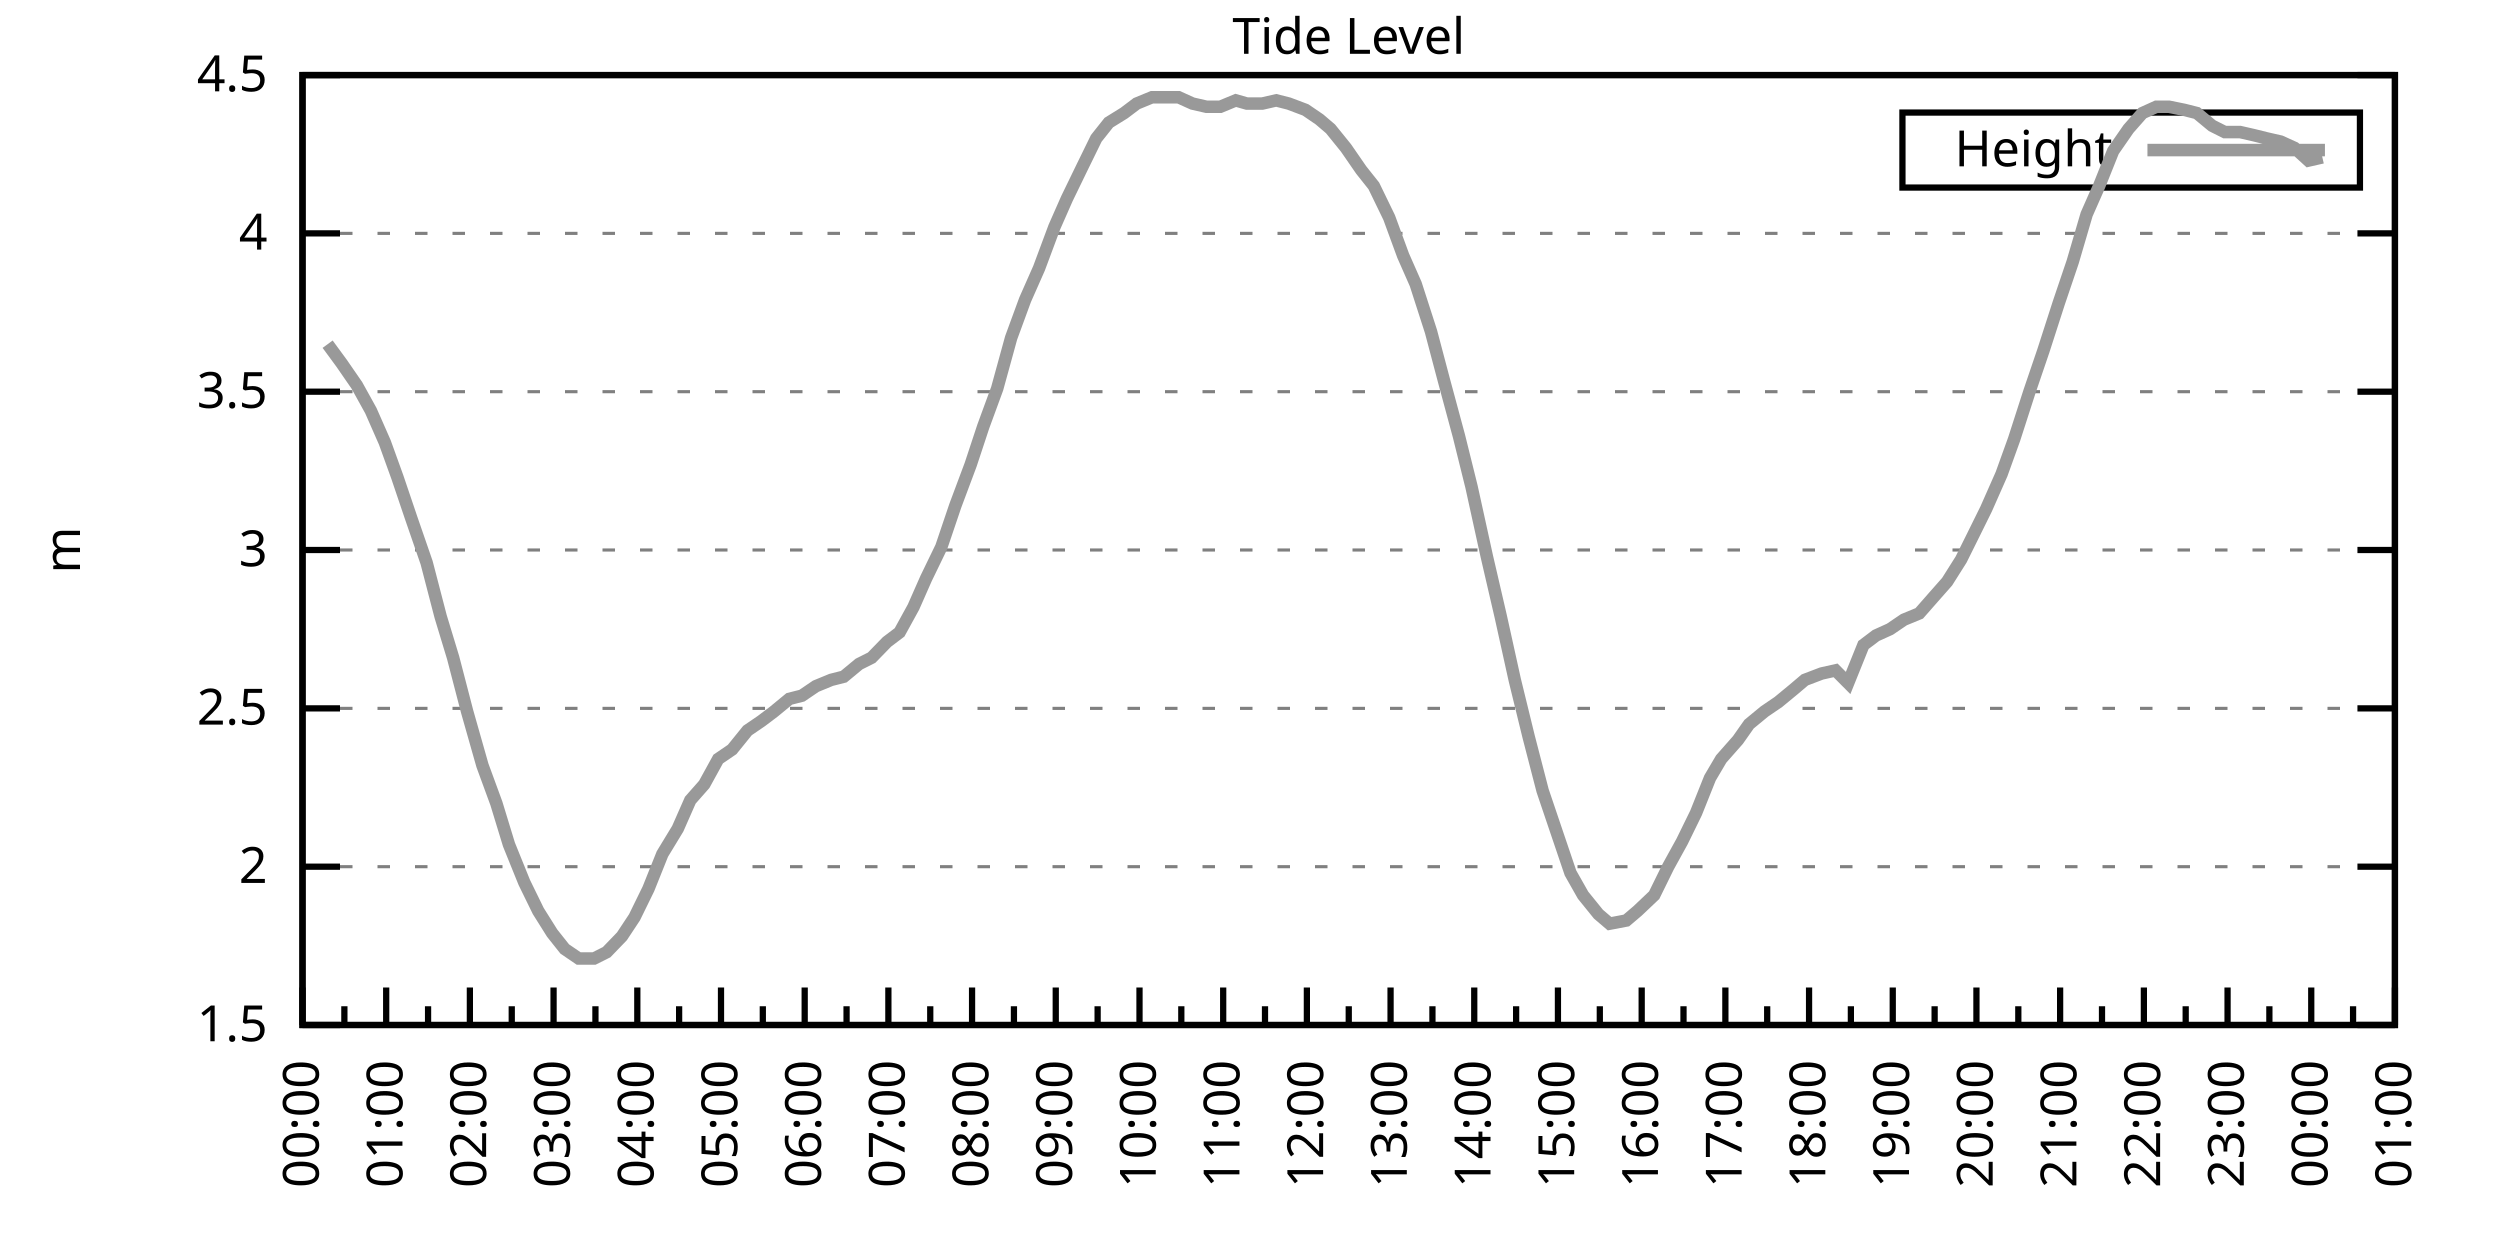
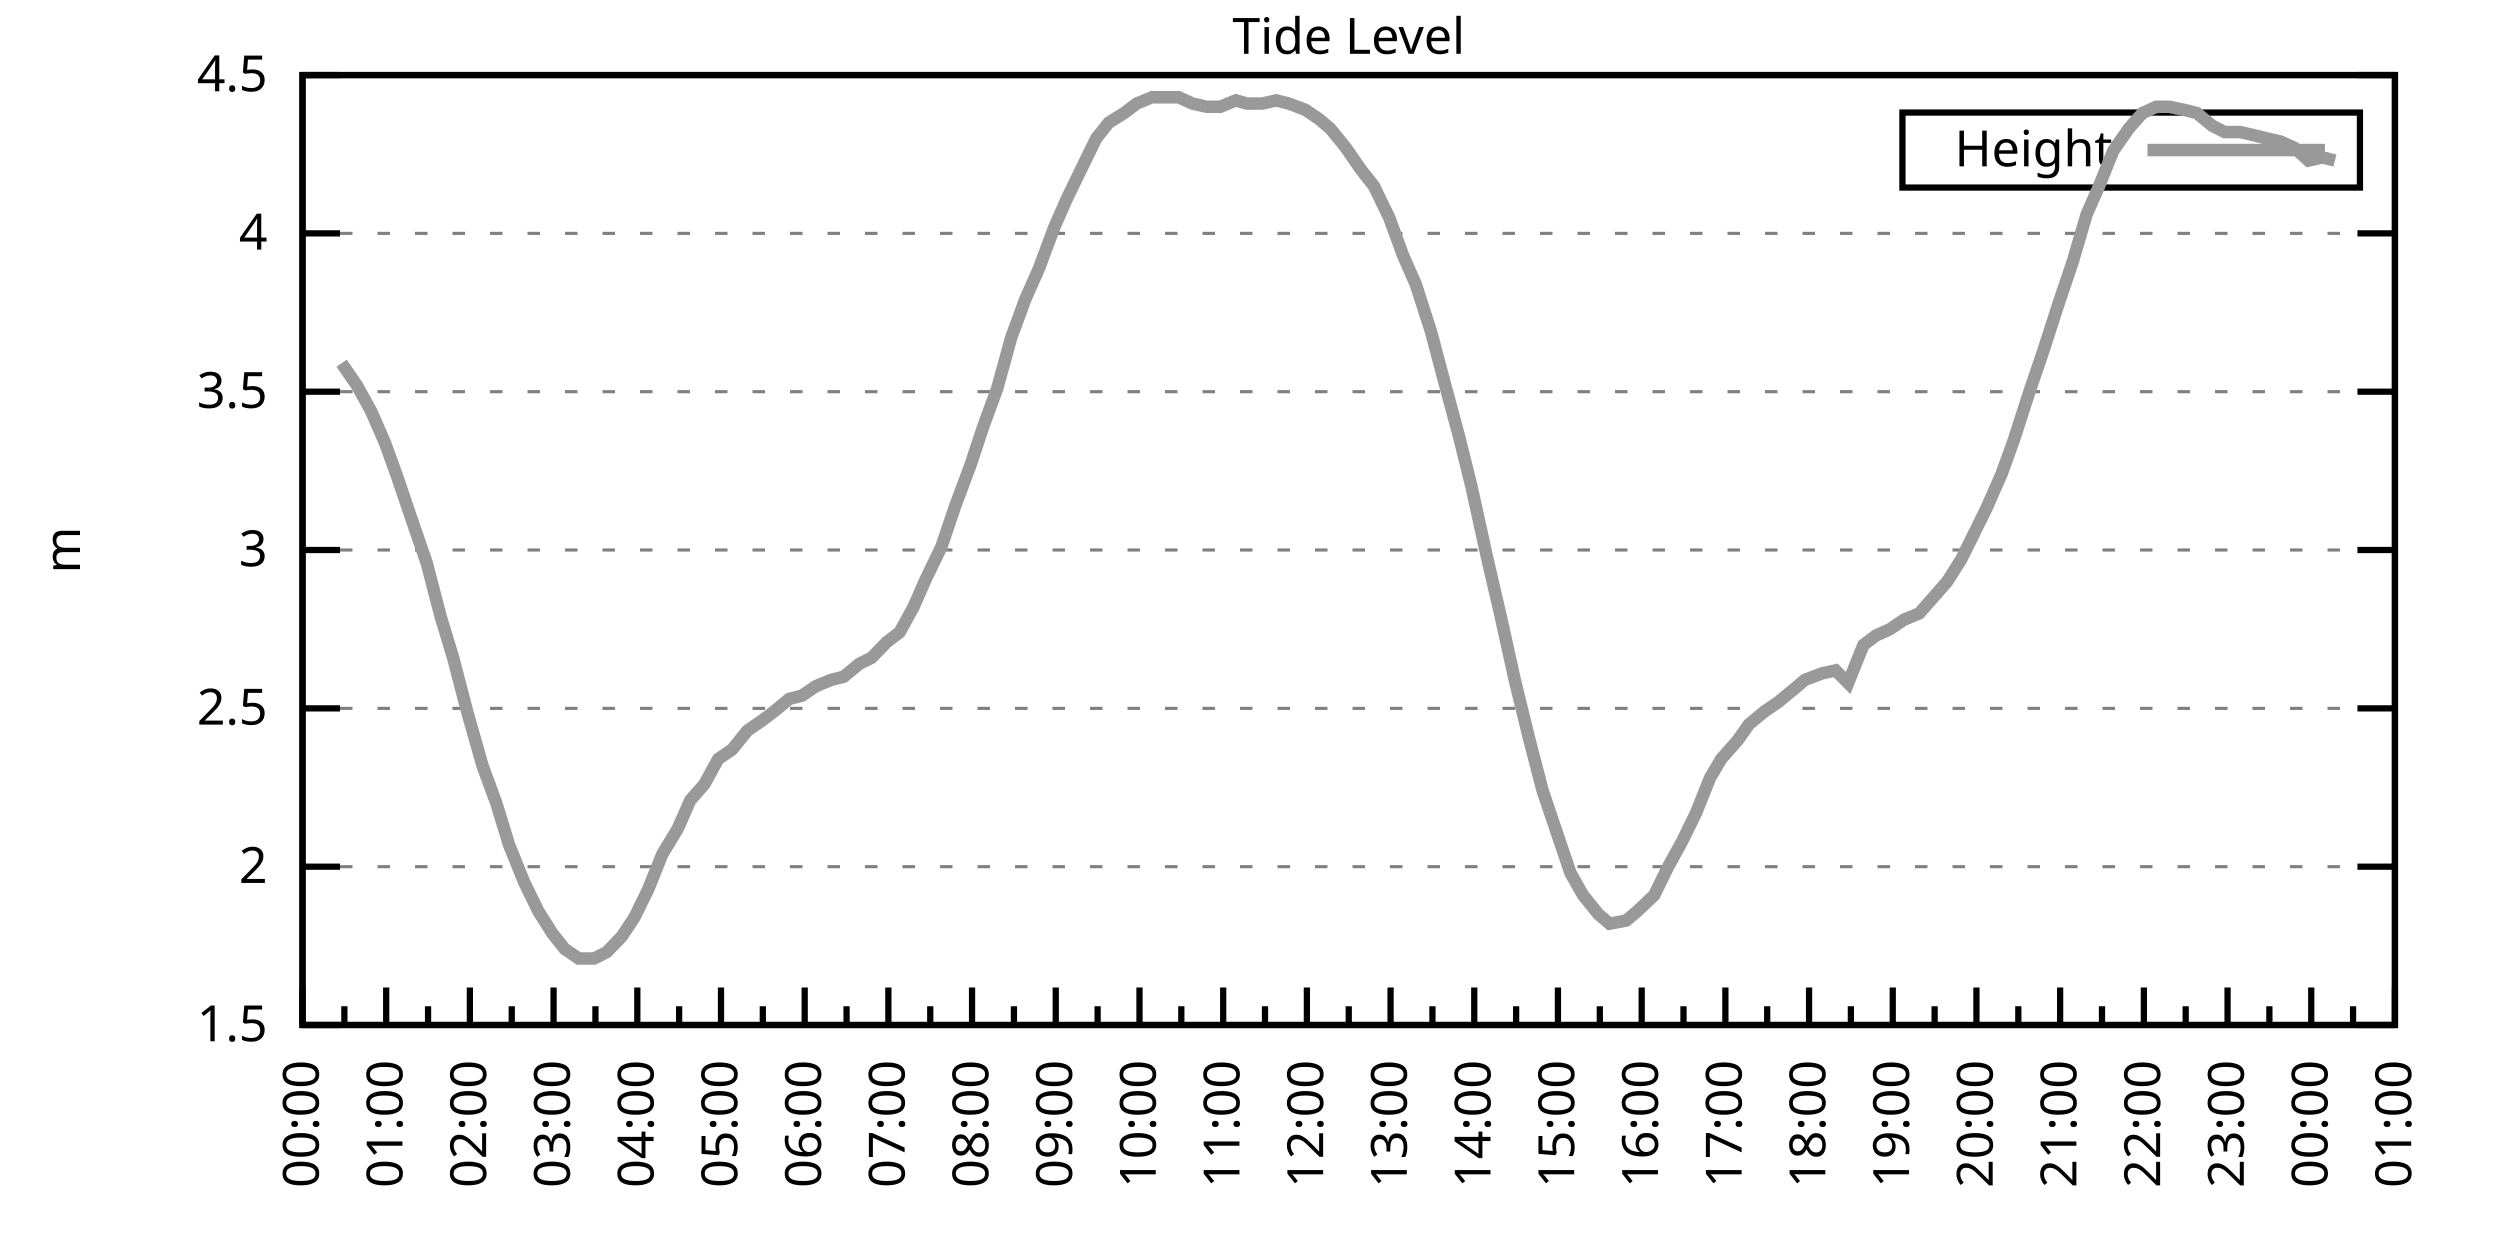
<svg xmlns="http://www.w3.org/2000/svg" xmlns:xlink="http://www.w3.org/1999/xlink" width="400" height="200" viewBox="0 0 400 200">
  <g id="gnuplot_canvas">
    <rect x="0" y="0" width="400" height="200" fill="none" />
    <defs>
      <circle id="gpDot" r="0.5" stroke-width="0.5" stroke="currentColor" />
      <path id="gpPt0" stroke-width="0.333" stroke="currentColor" d="M-1,0 h2 M0,-1 v2" />
      <path id="gpPt1" stroke-width="0.333" stroke="currentColor" d="M-1,-1 L1,1 M1,-1 L-1,1" />
      <path id="gpPt2" stroke-width="0.333" stroke="currentColor" d="M-1,0 L1,0 M0,-1 L0,1 M-1,-1 L1,1 M-1,1 L1,-1" />
      <rect id="gpPt3" stroke-width="0.333" stroke="currentColor" x="-1" y="-1" width="2" height="2" />
      <rect id="gpPt4" stroke-width="0.333" stroke="currentColor" fill="currentColor" x="-1" y="-1" width="2" height="2" />
      <circle id="gpPt5" stroke-width="0.333" stroke="currentColor" cx="0" cy="0" r="1" />
      <use xlink:href="#gpPt5" id="gpPt6" fill="currentColor" stroke="none" />
      <path id="gpPt7" stroke-width="0.333" stroke="currentColor" d="M0,-1.33 L-1.33,0.67 L1.33,0.67 z" />
      <use xlink:href="#gpPt7" id="gpPt8" fill="currentColor" stroke="none" />
      <use xlink:href="#gpPt7" id="gpPt9" stroke="currentColor" transform="rotate(180)" />
      <use xlink:href="#gpPt9" id="gpPt10" fill="currentColor" stroke="none" />
      <use xlink:href="#gpPt3" id="gpPt11" stroke="currentColor" transform="rotate(45)" />
      <use xlink:href="#gpPt11" id="gpPt12" fill="currentColor" stroke="none" />
      <path id="gpPt13" stroke-width="0.333" stroke="currentColor" d="M0,1.330 L1.265,0.411 L0.782,-1.067 L-0.782,-1.076 L-1.265,0.411 z" />
      <use xlink:href="#gpPt13" id="gpPt14" fill="currentColor" stroke="none" />
      <filter id="textbox" filterUnits="objectBoundingBox" x="0" y="0" height="1" width="1">
        <feFlood flood-color="white" flood-opacity="1" result="bgnd" />
        <feComposite in="SourceGraphic" in2="bgnd" operator="atop" />
      </filter>
      <filter id="greybox" filterUnits="objectBoundingBox" x="0" y="0" height="1" width="1">
        <feFlood flood-color="lightgrey" flood-opacity="1" result="grey" />
        <feComposite in="SourceGraphic" in2="grey" operator="atop" />
      </filter>
    </defs>
    <g fill="none" color="white" stroke="currentColor" stroke-width="1.00" stroke-linecap="butt" stroke-linejoin="miter">
</g>
    <g fill="none" color="black" stroke="currentColor" stroke-width="1.00" stroke-linecap="butt" stroke-linejoin="miter">
      <g stroke="none" shape-rendering="crispEdges">
        <polygon fill="rgb(255, 255, 255)" points="48.40,164.00 383.18,164.00 383.18,12.02 48.40,12.02 " />
      </g>
    </g>
    <g fill="none" color="black" stroke="currentColor" stroke-width="1.00" stroke-linecap="butt" stroke-linejoin="miter">
</g>
    <g fill="none" color="black" stroke="black" stroke-width="0.50" stroke-linecap="butt" stroke-linejoin="miter">
</g>
    <g fill="none" color="gray" stroke="currentColor" stroke-width="0.50" stroke-linecap="butt" stroke-linejoin="miter">
      <path stroke="gray" stroke-dasharray="2,4" class="gridline" d="M48.40,164.00 L383.19,164.00  " />
    </g>
    <g fill="none" color="gray" stroke="gray" stroke-width="1.00" stroke-linecap="butt" stroke-linejoin="miter">
</g>
    <g fill="none" color="black" stroke="currentColor" stroke-width="1.00" stroke-linecap="butt" stroke-linejoin="miter">
      <path stroke="black" d="M48.40,164.00 L54.40,164.00 M383.19,164.00 L377.19,164.00  " />
      <g transform="translate(42.80,166.60)" stroke="none" fill="black" font-family="Sans" font-size="8.00" text-anchor="end">
        <text>
          <tspan font-family="Sans"> 1.5</tspan>
        </text>
      </g>
    </g>
    <g fill="none" color="black" stroke="currentColor" stroke-width="1.00" stroke-linecap="butt" stroke-linejoin="miter">
</g>
    <g fill="none" color="black" stroke="black" stroke-width="0.50" stroke-linecap="butt" stroke-linejoin="miter">
</g>
    <g fill="none" color="gray" stroke="currentColor" stroke-width="0.50" stroke-linecap="butt" stroke-linejoin="miter">
      <path stroke="gray" stroke-dasharray="2,4" class="gridline" d="M48.40,138.67 L383.19,138.67  " />
    </g>
    <g fill="none" color="gray" stroke="gray" stroke-width="1.00" stroke-linecap="butt" stroke-linejoin="miter">
</g>
    <g fill="none" color="black" stroke="currentColor" stroke-width="1.00" stroke-linecap="butt" stroke-linejoin="miter">
      <path stroke="black" d="M48.40,138.67 L54.40,138.67 M383.19,138.67 L377.19,138.67  " />
      <g transform="translate(42.80,141.27)" stroke="none" fill="black" font-family="Sans" font-size="8.00" text-anchor="end">
        <text>
          <tspan font-family="Sans"> 2</tspan>
        </text>
      </g>
    </g>
    <g fill="none" color="black" stroke="currentColor" stroke-width="1.00" stroke-linecap="butt" stroke-linejoin="miter">
</g>
    <g fill="none" color="black" stroke="black" stroke-width="0.50" stroke-linecap="butt" stroke-linejoin="miter">
</g>
    <g fill="none" color="gray" stroke="currentColor" stroke-width="0.50" stroke-linecap="butt" stroke-linejoin="miter">
      <path stroke="gray" stroke-dasharray="2,4" class="gridline" d="M48.40,113.34 L383.19,113.34  " />
    </g>
    <g fill="none" color="gray" stroke="gray" stroke-width="1.00" stroke-linecap="butt" stroke-linejoin="miter">
</g>
    <g fill="none" color="black" stroke="currentColor" stroke-width="1.00" stroke-linecap="butt" stroke-linejoin="miter">
      <path stroke="black" d="M48.40,113.34 L54.40,113.34 M383.19,113.34 L377.19,113.34  " />
      <g transform="translate(42.80,115.94)" stroke="none" fill="black" font-family="Sans" font-size="8.00" text-anchor="end">
        <text>
          <tspan font-family="Sans"> 2.5</tspan>
        </text>
      </g>
    </g>
    <g fill="none" color="black" stroke="currentColor" stroke-width="1.00" stroke-linecap="butt" stroke-linejoin="miter">
</g>
    <g fill="none" color="black" stroke="black" stroke-width="0.50" stroke-linecap="butt" stroke-linejoin="miter">
</g>
    <g fill="none" color="gray" stroke="currentColor" stroke-width="0.50" stroke-linecap="butt" stroke-linejoin="miter">
      <path stroke="gray" stroke-dasharray="2,4" class="gridline" d="M48.40,88.00 L383.19,88.00  " />
    </g>
    <g fill="none" color="gray" stroke="gray" stroke-width="1.00" stroke-linecap="butt" stroke-linejoin="miter">
</g>
    <g fill="none" color="black" stroke="currentColor" stroke-width="1.00" stroke-linecap="butt" stroke-linejoin="miter">
      <path stroke="black" d="M48.40,88.00 L54.40,88.00 M383.19,88.00 L377.19,88.00  " />
      <g transform="translate(42.80,90.60)" stroke="none" fill="black" font-family="Sans" font-size="8.00" text-anchor="end">
        <text>
          <tspan font-family="Sans"> 3</tspan>
        </text>
      </g>
    </g>
    <g fill="none" color="black" stroke="currentColor" stroke-width="1.00" stroke-linecap="butt" stroke-linejoin="miter">
</g>
    <g fill="none" color="black" stroke="black" stroke-width="0.50" stroke-linecap="butt" stroke-linejoin="miter">
</g>
    <g fill="none" color="gray" stroke="currentColor" stroke-width="0.50" stroke-linecap="butt" stroke-linejoin="miter">
      <path stroke="gray" stroke-dasharray="2,4" class="gridline" d="M48.40,62.67 L383.19,62.67  " />
    </g>
    <g fill="none" color="gray" stroke="gray" stroke-width="1.00" stroke-linecap="butt" stroke-linejoin="miter">
</g>
    <g fill="none" color="black" stroke="currentColor" stroke-width="1.00" stroke-linecap="butt" stroke-linejoin="miter">
      <path stroke="black" d="M48.40,62.67 L54.40,62.67 M383.19,62.67 L377.19,62.67  " />
      <g transform="translate(42.80,65.27)" stroke="none" fill="black" font-family="Sans" font-size="8.00" text-anchor="end">
        <text>
          <tspan font-family="Sans"> 3.5</tspan>
        </text>
      </g>
    </g>
    <g fill="none" color="black" stroke="currentColor" stroke-width="1.00" stroke-linecap="butt" stroke-linejoin="miter">
</g>
    <g fill="none" color="black" stroke="black" stroke-width="0.50" stroke-linecap="butt" stroke-linejoin="miter">
</g>
    <g fill="none" color="gray" stroke="currentColor" stroke-width="0.50" stroke-linecap="butt" stroke-linejoin="miter">
      <path stroke="gray" stroke-dasharray="2,4" class="gridline" d="M48.40,37.34 L383.19,37.34  " />
    </g>
    <g fill="none" color="gray" stroke="gray" stroke-width="1.00" stroke-linecap="butt" stroke-linejoin="miter">
</g>
    <g fill="none" color="black" stroke="currentColor" stroke-width="1.00" stroke-linecap="butt" stroke-linejoin="miter">
      <path stroke="black" d="M48.40,37.34 L54.40,37.34 M383.19,37.34 L377.19,37.34  " />
      <g transform="translate(42.80,39.94)" stroke="none" fill="black" font-family="Sans" font-size="8.00" text-anchor="end">
        <text>
          <tspan font-family="Sans"> 4</tspan>
        </text>
      </g>
    </g>
    <g fill="none" color="black" stroke="currentColor" stroke-width="1.00" stroke-linecap="butt" stroke-linejoin="miter">
</g>
    <g fill="none" color="black" stroke="black" stroke-width="0.50" stroke-linecap="butt" stroke-linejoin="miter">
</g>
    <g fill="none" color="gray" stroke="currentColor" stroke-width="0.50" stroke-linecap="butt" stroke-linejoin="miter">
      <path stroke="gray" stroke-dasharray="2,4" class="gridline" d="M48.40,12.01 L383.19,12.01  " />
    </g>
    <g fill="none" color="gray" stroke="gray" stroke-width="1.00" stroke-linecap="butt" stroke-linejoin="miter">
</g>
    <g fill="none" color="black" stroke="currentColor" stroke-width="1.00" stroke-linecap="butt" stroke-linejoin="miter">
      <path stroke="black" d="M48.40,12.01 L54.40,12.01 M383.19,12.01 L377.19,12.01  " />
      <g transform="translate(42.80,14.61)" stroke="none" fill="black" font-family="Sans" font-size="8.00" text-anchor="end">
        <text>
          <tspan font-family="Sans"> 4.5</tspan>
        </text>
      </g>
    </g>
    <g fill="none" color="black" stroke="currentColor" stroke-width="1.00" stroke-linecap="butt" stroke-linejoin="miter">
      <path stroke="black" d="M48.40,164.00 L48.40,158.00  " />
      <g transform="translate(51.00,169.60) rotate(270)" stroke="none" fill="black" font-family="Sans" font-size="8.00" text-anchor="end">
        <text>
          <tspan font-family="Sans">00:00</tspan>
        </text>
      </g>
    </g>
    <g fill="none" color="black" stroke="currentColor" stroke-width="1.00" stroke-linecap="butt" stroke-linejoin="miter">
      <path stroke="black" d="M55.10,164.00 L55.10,161.00 M61.79,164.00 L61.79,158.00  " />
      <g transform="translate(64.39,169.60) rotate(270)" stroke="none" fill="black" font-family="Sans" font-size="8.00" text-anchor="end">
        <text>
          <tspan font-family="Sans">01:00</tspan>
        </text>
      </g>
    </g>
    <g fill="none" color="black" stroke="currentColor" stroke-width="1.00" stroke-linecap="butt" stroke-linejoin="miter">
      <path stroke="black" d="M68.49,164.00 L68.49,161.00 M75.18,164.00 L75.18,158.00  " />
      <g transform="translate(77.78,169.60) rotate(270)" stroke="none" fill="black" font-family="Sans" font-size="8.00" text-anchor="end">
        <text>
          <tspan font-family="Sans">02:00</tspan>
        </text>
      </g>
    </g>
    <g fill="none" color="black" stroke="currentColor" stroke-width="1.00" stroke-linecap="butt" stroke-linejoin="miter">
      <path stroke="black" d="M81.88,164.00 L81.88,161.00 M88.57,164.00 L88.57,158.00  " />
      <g transform="translate(91.17,169.60) rotate(270)" stroke="none" fill="black" font-family="Sans" font-size="8.00" text-anchor="end">
        <text>
          <tspan font-family="Sans">03:00</tspan>
        </text>
      </g>
    </g>
    <g fill="none" color="black" stroke="currentColor" stroke-width="1.00" stroke-linecap="butt" stroke-linejoin="miter">
      <path stroke="black" d="M95.27,164.00 L95.27,161.00 M101.97,164.00 L101.97,158.00  " />
      <g transform="translate(104.57,169.60) rotate(270)" stroke="none" fill="black" font-family="Sans" font-size="8.00" text-anchor="end">
        <text>
          <tspan font-family="Sans">04:00</tspan>
        </text>
      </g>
    </g>
    <g fill="none" color="black" stroke="currentColor" stroke-width="1.00" stroke-linecap="butt" stroke-linejoin="miter">
      <path stroke="black" d="M108.66,164.00 L108.66,161.00 M115.36,164.00 L115.36,158.00  " />
      <g transform="translate(117.96,169.60) rotate(270)" stroke="none" fill="black" font-family="Sans" font-size="8.00" text-anchor="end">
        <text>
          <tspan font-family="Sans">05:00</tspan>
        </text>
      </g>
    </g>
    <g fill="none" color="black" stroke="currentColor" stroke-width="1.00" stroke-linecap="butt" stroke-linejoin="miter">
      <path stroke="black" d="M122.05,164.00 L122.05,161.00 M128.75,164.00 L128.75,158.00  " />
      <g transform="translate(131.35,169.60) rotate(270)" stroke="none" fill="black" font-family="Sans" font-size="8.00" text-anchor="end">
        <text>
          <tspan font-family="Sans">06:00</tspan>
        </text>
      </g>
    </g>
    <g fill="none" color="black" stroke="currentColor" stroke-width="1.00" stroke-linecap="butt" stroke-linejoin="miter">
      <path stroke="black" d="M135.45,164.00 L135.45,161.00 M142.14,164.00 L142.14,158.00  " />
      <g transform="translate(144.74,169.60) rotate(270)" stroke="none" fill="black" font-family="Sans" font-size="8.00" text-anchor="end">
        <text>
          <tspan font-family="Sans">07:00</tspan>
        </text>
      </g>
    </g>
    <g fill="none" color="black" stroke="currentColor" stroke-width="1.00" stroke-linecap="butt" stroke-linejoin="miter">
      <path stroke="black" d="M148.84,164.00 L148.84,161.00 M155.53,164.00 L155.53,158.00  " />
      <g transform="translate(158.13,169.60) rotate(270)" stroke="none" fill="black" font-family="Sans" font-size="8.00" text-anchor="end">
        <text>
          <tspan font-family="Sans">08:00</tspan>
        </text>
      </g>
    </g>
    <g fill="none" color="black" stroke="currentColor" stroke-width="1.00" stroke-linecap="butt" stroke-linejoin="miter">
      <path stroke="black" d="M162.23,164.00 L162.23,161.00 M168.92,164.00 L168.92,158.00  " />
      <g transform="translate(171.52,169.60) rotate(270)" stroke="none" fill="black" font-family="Sans" font-size="8.00" text-anchor="end">
        <text>
          <tspan font-family="Sans">09:00</tspan>
        </text>
      </g>
    </g>
    <g fill="none" color="black" stroke="currentColor" stroke-width="1.00" stroke-linecap="butt" stroke-linejoin="miter">
      <path stroke="black" d="M175.62,164.00 L175.62,161.00 M182.32,164.00 L182.32,158.00  " />
      <g transform="translate(184.92,169.60) rotate(270)" stroke="none" fill="black" font-family="Sans" font-size="8.00" text-anchor="end">
        <text>
          <tspan font-family="Sans">10:00</tspan>
        </text>
      </g>
    </g>
    <g fill="none" color="black" stroke="currentColor" stroke-width="1.00" stroke-linecap="butt" stroke-linejoin="miter">
      <path stroke="black" d="M189.01,164.00 L189.01,161.00 M195.71,164.00 L195.71,158.00  " />
      <g transform="translate(198.31,169.60) rotate(270)" stroke="none" fill="black" font-family="Sans" font-size="8.00" text-anchor="end">
        <text>
          <tspan font-family="Sans">11:00</tspan>
        </text>
      </g>
    </g>
    <g fill="none" color="black" stroke="currentColor" stroke-width="1.00" stroke-linecap="butt" stroke-linejoin="miter">
      <path stroke="black" d="M202.40,164.00 L202.40,161.00 M209.10,164.00 L209.10,158.00  " />
      <g transform="translate(211.70,169.60) rotate(270)" stroke="none" fill="black" font-family="Sans" font-size="8.00" text-anchor="end">
        <text>
          <tspan font-family="Sans">12:00</tspan>
        </text>
      </g>
    </g>
    <g fill="none" color="black" stroke="currentColor" stroke-width="1.00" stroke-linecap="butt" stroke-linejoin="miter">
      <path stroke="black" d="M215.80,164.00 L215.80,161.00 M222.49,164.00 L222.49,158.00  " />
      <g transform="translate(225.09,169.60) rotate(270)" stroke="none" fill="black" font-family="Sans" font-size="8.00" text-anchor="end">
        <text>
          <tspan font-family="Sans">13:00</tspan>
        </text>
      </g>
    </g>
    <g fill="none" color="black" stroke="currentColor" stroke-width="1.00" stroke-linecap="butt" stroke-linejoin="miter">
      <path stroke="black" d="M229.19,164.00 L229.19,161.00 M235.88,164.00 L235.88,158.00  " />
      <g transform="translate(238.48,169.60) rotate(270)" stroke="none" fill="black" font-family="Sans" font-size="8.00" text-anchor="end">
        <text>
          <tspan font-family="Sans">14:00</tspan>
        </text>
      </g>
    </g>
    <g fill="none" color="black" stroke="currentColor" stroke-width="1.00" stroke-linecap="butt" stroke-linejoin="miter">
      <path stroke="black" d="M242.58,164.00 L242.58,161.00 M249.27,164.00 L249.27,158.00  " />
      <g transform="translate(251.87,169.60) rotate(270)" stroke="none" fill="black" font-family="Sans" font-size="8.00" text-anchor="end">
        <text>
          <tspan font-family="Sans">15:00</tspan>
        </text>
      </g>
    </g>
    <g fill="none" color="black" stroke="currentColor" stroke-width="1.00" stroke-linecap="butt" stroke-linejoin="miter">
      <path stroke="black" d="M255.97,164.00 L255.97,161.00 M262.67,164.00 L262.67,158.00  " />
      <g transform="translate(265.27,169.60) rotate(270)" stroke="none" fill="black" font-family="Sans" font-size="8.00" text-anchor="end">
        <text>
          <tspan font-family="Sans">16:00</tspan>
        </text>
      </g>
    </g>
    <g fill="none" color="black" stroke="currentColor" stroke-width="1.00" stroke-linecap="butt" stroke-linejoin="miter">
      <path stroke="black" d="M269.36,164.00 L269.36,161.00 M276.06,164.00 L276.06,158.00  " />
      <g transform="translate(278.66,169.60) rotate(270)" stroke="none" fill="black" font-family="Sans" font-size="8.00" text-anchor="end">
        <text>
          <tspan font-family="Sans">17:00</tspan>
        </text>
      </g>
    </g>
    <g fill="none" color="black" stroke="currentColor" stroke-width="1.00" stroke-linecap="butt" stroke-linejoin="miter">
      <path stroke="black" d="M282.75,164.00 L282.75,161.00 M289.45,164.00 L289.45,158.00  " />
      <g transform="translate(292.05,169.60) rotate(270)" stroke="none" fill="black" font-family="Sans" font-size="8.00" text-anchor="end">
        <text>
          <tspan font-family="Sans">18:00</tspan>
        </text>
      </g>
    </g>
    <g fill="none" color="black" stroke="currentColor" stroke-width="1.00" stroke-linecap="butt" stroke-linejoin="miter">
      <path stroke="black" d="M296.14,164.00 L296.14,161.00 M302.84,164.00 L302.84,158.00  " />
      <g transform="translate(305.44,169.60) rotate(270)" stroke="none" fill="black" font-family="Sans" font-size="8.00" text-anchor="end">
        <text>
          <tspan font-family="Sans">19:00</tspan>
        </text>
      </g>
    </g>
    <g fill="none" color="black" stroke="currentColor" stroke-width="1.00" stroke-linecap="butt" stroke-linejoin="miter">
      <path stroke="black" d="M309.54,164.00 L309.54,161.00 M316.23,164.00 L316.23,158.00  " />
      <g transform="translate(318.83,169.60) rotate(270)" stroke="none" fill="black" font-family="Sans" font-size="8.00" text-anchor="end">
        <text>
          <tspan font-family="Sans">20:00</tspan>
        </text>
      </g>
    </g>
    <g fill="none" color="black" stroke="currentColor" stroke-width="1.00" stroke-linecap="butt" stroke-linejoin="miter">
      <path stroke="black" d="M322.93,164.00 L322.93,161.00 M329.62,164.00 L329.62,158.00  " />
      <g transform="translate(332.22,169.60) rotate(270)" stroke="none" fill="black" font-family="Sans" font-size="8.00" text-anchor="end">
        <text>
          <tspan font-family="Sans">21:00</tspan>
        </text>
      </g>
    </g>
    <g fill="none" color="black" stroke="currentColor" stroke-width="1.00" stroke-linecap="butt" stroke-linejoin="miter">
      <path stroke="black" d="M336.32,164.00 L336.32,161.00 M343.02,164.00 L343.02,158.00  " />
      <g transform="translate(345.62,169.60) rotate(270)" stroke="none" fill="black" font-family="Sans" font-size="8.00" text-anchor="end">
        <text>
          <tspan font-family="Sans">22:00</tspan>
        </text>
      </g>
    </g>
    <g fill="none" color="black" stroke="currentColor" stroke-width="1.00" stroke-linecap="butt" stroke-linejoin="miter">
      <path stroke="black" d="M349.71,164.00 L349.71,161.00 M356.41,164.00 L356.41,158.00  " />
      <g transform="translate(359.01,169.60) rotate(270)" stroke="none" fill="black" font-family="Sans" font-size="8.00" text-anchor="end">
        <text>
          <tspan font-family="Sans">23:00</tspan>
        </text>
      </g>
    </g>
    <g fill="none" color="black" stroke="currentColor" stroke-width="1.00" stroke-linecap="butt" stroke-linejoin="miter">
      <path stroke="black" d="M363.10,164.00 L363.10,161.00 M369.80,164.00 L369.80,158.00  " />
      <g transform="translate(372.40,169.60) rotate(270)" stroke="none" fill="black" font-family="Sans" font-size="8.00" text-anchor="end">
        <text>
          <tspan font-family="Sans">00:00</tspan>
        </text>
      </g>
    </g>
    <g fill="none" color="black" stroke="currentColor" stroke-width="1.00" stroke-linecap="butt" stroke-linejoin="miter">
      <path stroke="black" d="M376.49,164.00 L376.49,161.00 M383.19,164.00 L383.19,158.00  " />
      <g transform="translate(385.79,169.60) rotate(270)" stroke="none" fill="black" font-family="Sans" font-size="8.00" text-anchor="end">
        <text>
          <tspan font-family="Sans">01:00</tspan>
        </text>
      </g>
    </g>
    <g fill="none" color="black" stroke="currentColor" stroke-width="1.00" stroke-linecap="butt" stroke-linejoin="miter">
</g>
    <g fill="none" color="black" stroke="currentColor" stroke-width="1.00" stroke-linecap="butt" stroke-linejoin="miter">
      <path stroke="black" d="M48.40,12.01 L48.40,164.00 L383.19,164.00 L383.19,12.01 L48.40,12.01 Z  " />
    </g>
    <g fill="none" color="black" stroke="currentColor" stroke-width="1.00" stroke-linecap="butt" stroke-linejoin="miter">
      <g transform="translate(12.80,88.01) rotate(270)" stroke="none" fill="black" font-family="Sans" font-size="8.00" text-anchor="middle">
        <text>
          <tspan font-family="Sans">m</tspan>
        </text>
      </g>
    </g>
    <g fill="none" color="black" stroke="currentColor" stroke-width="1.00" stroke-linecap="butt" stroke-linejoin="miter">
</g>
    <g fill="none" color="black" stroke="currentColor" stroke-width="1.00" stroke-linecap="butt" stroke-linejoin="miter">
      <path stroke="black" d="M304.39,30.01 L304.39,18.01 L377.59,18.01 L377.59,30.01 L304.39,30.01 Z  " />
    </g>
    <g id="Tide_level_plot_1">
      <g fill="none" color="white" stroke="black" stroke-width="2.00" stroke-linecap="butt" stroke-linejoin="miter">
</g>
      <g fill="none" color="black" stroke="currentColor" stroke-width="2.00" stroke-linecap="butt" stroke-linejoin="miter">
        <g transform="translate(337.99,26.61)" stroke="none" fill="black" font-family="Sans" font-size="8.00" text-anchor="end">
          <text>
            <tspan font-family="Sans">Height</tspan>
          </text>
        </g>
      </g>
      <g fill="none" color="black" stroke="currentColor" stroke-width="2.00" stroke-linecap="butt" stroke-linejoin="miter">
-         <path stroke="rgb(153, 153, 153)" d="M343.59,24.01 L371.99,24.01 M52.42,55.07 L54.65,58.11 L57.10,61.66 L59.34,65.71 L61.57,70.78 L63.58,76.35   L65.81,82.94 L68.26,90.03 L70.50,98.64 L72.50,105.23 L74.74,113.84 L77.19,122.46 L79.42,128.54 L81.43,135.12   L83.89,141.20 L86.12,145.76 L88.35,149.31 L90.36,151.84 L92.59,153.36 L95.05,153.36 L97.06,152.35 L99.51,149.81   L101.52,146.77 L103.75,142.21 L105.98,136.64 L108.44,132.59 L110.45,128.03 L112.68,125.50 L114.91,121.44 L117.14,119.92   L119.60,116.88 L121.83,115.36 L123.84,113.84 L126.29,111.82 L128.30,111.31 L130.54,109.79 L132.99,108.78 L135.00,108.27   L137.45,106.24 L139.46,105.23 L141.92,102.70 L143.93,101.18 L146.16,97.12 L148.17,92.56 L150.62,87.50 L152.85,80.91   L155.31,74.33 L157.32,68.25 L159.55,62.17 L161.78,54.06 L164.01,47.98 L166.25,42.91 L168.70,36.33 L170.71,31.77   L173.17,26.70 L175.40,22.14 L177.41,19.61 L179.86,18.09 L181.87,16.57 L184.32,15.56 L186.56,15.56 L188.57,15.56   L190.80,16.57 L193.03,17.08 L195.26,17.08 L197.72,16.06 L199.50,16.57 L201.96,16.57 L204.19,16.06 L206.20,16.57   L208.88,17.58 L211.11,19.10 L212.89,20.62 L215.35,23.66 L217.80,27.21 L219.81,29.74 L222.27,34.81 L224.50,40.89   L226.51,45.45 L228.96,53.05 L230.97,60.65 L233.43,69.77 L235.44,77.87 L237.89,89.02 L240.12,98.64 L242.36,108.78   L244.59,117.90 L246.82,126.51 L249.05,133.10 L251.28,139.68 L253.29,143.23 L255.75,146.27 L257.53,147.79 L260.21,147.28   L262.00,145.76 L264.67,143.23 L266.91,138.67 L269.14,134.62 L271.37,130.06 L273.60,124.48 L275.39,121.44 L278.07,118.40   L279.85,115.87 L282.31,113.84 L284.54,112.32 L286.99,110.30 L288.78,108.78 L291.46,107.76 L293.69,107.26 L295.70,109.28   L298.15,103.20 L300.16,101.68 L302.39,100.67 L304.63,99.15 L307.08,98.14 L309.31,95.60 L311.54,93.07 L313.78,89.52   L315.79,85.47 L317.79,81.42 L320.25,75.85 L322.26,70.27 L324.71,62.67 L326.95,56.09 L329.40,48.49 L331.63,41.90   L333.86,34.30 L335.87,29.74 L338.10,24.17 L340.56,20.62 L342.79,18.09 L345.02,17.08 L347.03,17.08 L349.49,17.58   L351.50,18.09 L353.95,20.12 L355.96,21.13 L358.42,21.13 L360.65,21.64 L362.66,22.14 L364.89,22.65 L367.12,23.66   L369.35,25.69 L371.58,25.18  " />
+         <path stroke="rgb(153, 153, 153)" d="M343.59,24.01 L371.99,24.01 M54.65,58.11 L57.10,61.66 L59.34,65.71 L61.57,70.78 L63.58,76.35 L65.81,82.94   L68.26,90.03 L70.50,98.64 L72.50,105.23 L74.74,113.84 L77.19,122.46 L79.42,128.54 L81.43,135.12 L83.89,141.20   L86.12,145.76 L88.35,149.31 L90.36,151.84 L92.59,153.36 L95.05,153.36 L97.06,152.35 L99.51,149.81 L101.52,146.77   L103.75,142.21 L105.98,136.64 L108.44,132.59 L110.45,128.03 L112.68,125.50 L114.91,121.44 L117.14,119.92 L119.60,116.88   L121.83,115.36 L123.84,113.84 L126.29,111.82 L128.30,111.31 L130.54,109.79 L132.99,108.78 L135.00,108.27 L137.45,106.24   L139.46,105.23 L141.92,102.70 L143.93,101.18 L146.16,97.12 L148.17,92.56 L150.62,87.50 L152.85,80.91 L155.31,74.33   L157.32,68.25 L159.55,62.17 L161.78,54.06 L164.01,47.98 L166.25,42.91 L168.70,36.33 L170.71,31.77 L173.17,26.70   L175.40,22.14 L177.41,19.61 L179.86,18.09 L181.87,16.57 L184.32,15.56 L186.56,15.56 L188.57,15.56 L190.80,16.57   L193.03,17.08 L195.26,17.08 L197.72,16.06 L199.50,16.57 L201.96,16.57 L204.19,16.06 L206.20,16.57 L208.88,17.58   L211.11,19.10 L212.89,20.62 L215.35,23.66 L217.80,27.21 L219.81,29.74 L222.27,34.81 L224.50,40.89 L226.51,45.45   L228.96,53.05 L230.97,60.65 L233.43,69.77 L235.44,77.87 L237.89,89.02 L240.12,98.64 L242.36,108.78 L244.59,117.90   L246.82,126.51 L249.05,133.10 L251.28,139.68 L253.29,143.23 L255.75,146.27 L257.53,147.79 L260.21,147.28 L262.00,145.76   L264.67,143.23 L266.91,138.67 L269.14,134.62 L271.37,130.06 L273.60,124.48 L275.39,121.44 L278.07,118.40 L279.85,115.87   L282.31,113.84 L284.54,112.32 L286.99,110.30 L288.78,108.78 L291.46,107.76 L293.69,107.26 L295.70,109.28 L298.15,103.20   L300.16,101.68 L302.39,100.67 L304.63,99.15 L307.08,98.14 L309.31,95.60 L311.54,93.07 L313.78,89.52 L315.79,85.47   L317.79,81.42 L320.25,75.85 L322.26,70.27 L324.71,62.67 L326.95,56.09 L329.40,48.49 L331.63,41.90 L333.86,34.30   L335.87,29.74 L338.10,24.17 L340.56,20.62 L342.79,18.09 L345.02,17.08 L347.03,17.08 L349.49,17.58 L351.50,18.09   L353.95,20.12 L355.96,21.13 L358.42,21.13 L360.65,21.64 L362.66,22.14 L364.89,22.65 L367.12,23.66 L369.35,25.69   L371.58,25.18 L373.59,25.69  " />
      </g>
    </g>
    <g fill="none" color="black" stroke="currentColor" stroke-width="2.00" stroke-linecap="butt" stroke-linejoin="miter">
</g>
    <g fill="none" color="black" stroke="black" stroke-width="1.00" stroke-linecap="butt" stroke-linejoin="miter">
</g>
    <g fill="none" color="black" stroke="currentColor" stroke-width="1.00" stroke-linecap="butt" stroke-linejoin="miter">
      <path stroke="black" d="M48.40,12.01 L48.40,164.00 L383.19,164.00 L383.19,12.01 L48.40,12.01 Z  " />
    </g>
    <g fill="none" color="black" stroke="currentColor" stroke-width="1.00" stroke-linecap="butt" stroke-linejoin="miter">
      <g transform="translate(215.79,8.61)" stroke="none" fill="black" font-family="Sans" font-size="8.00" text-anchor="middle">
        <text>
          <tspan font-family="Sans">Tide Level</tspan>
        </text>
      </g>
    </g>
    <g fill="none" color="black" stroke="currentColor" stroke-width="1.00" stroke-linecap="butt" stroke-linejoin="miter">
</g>
  </g>
</svg>
